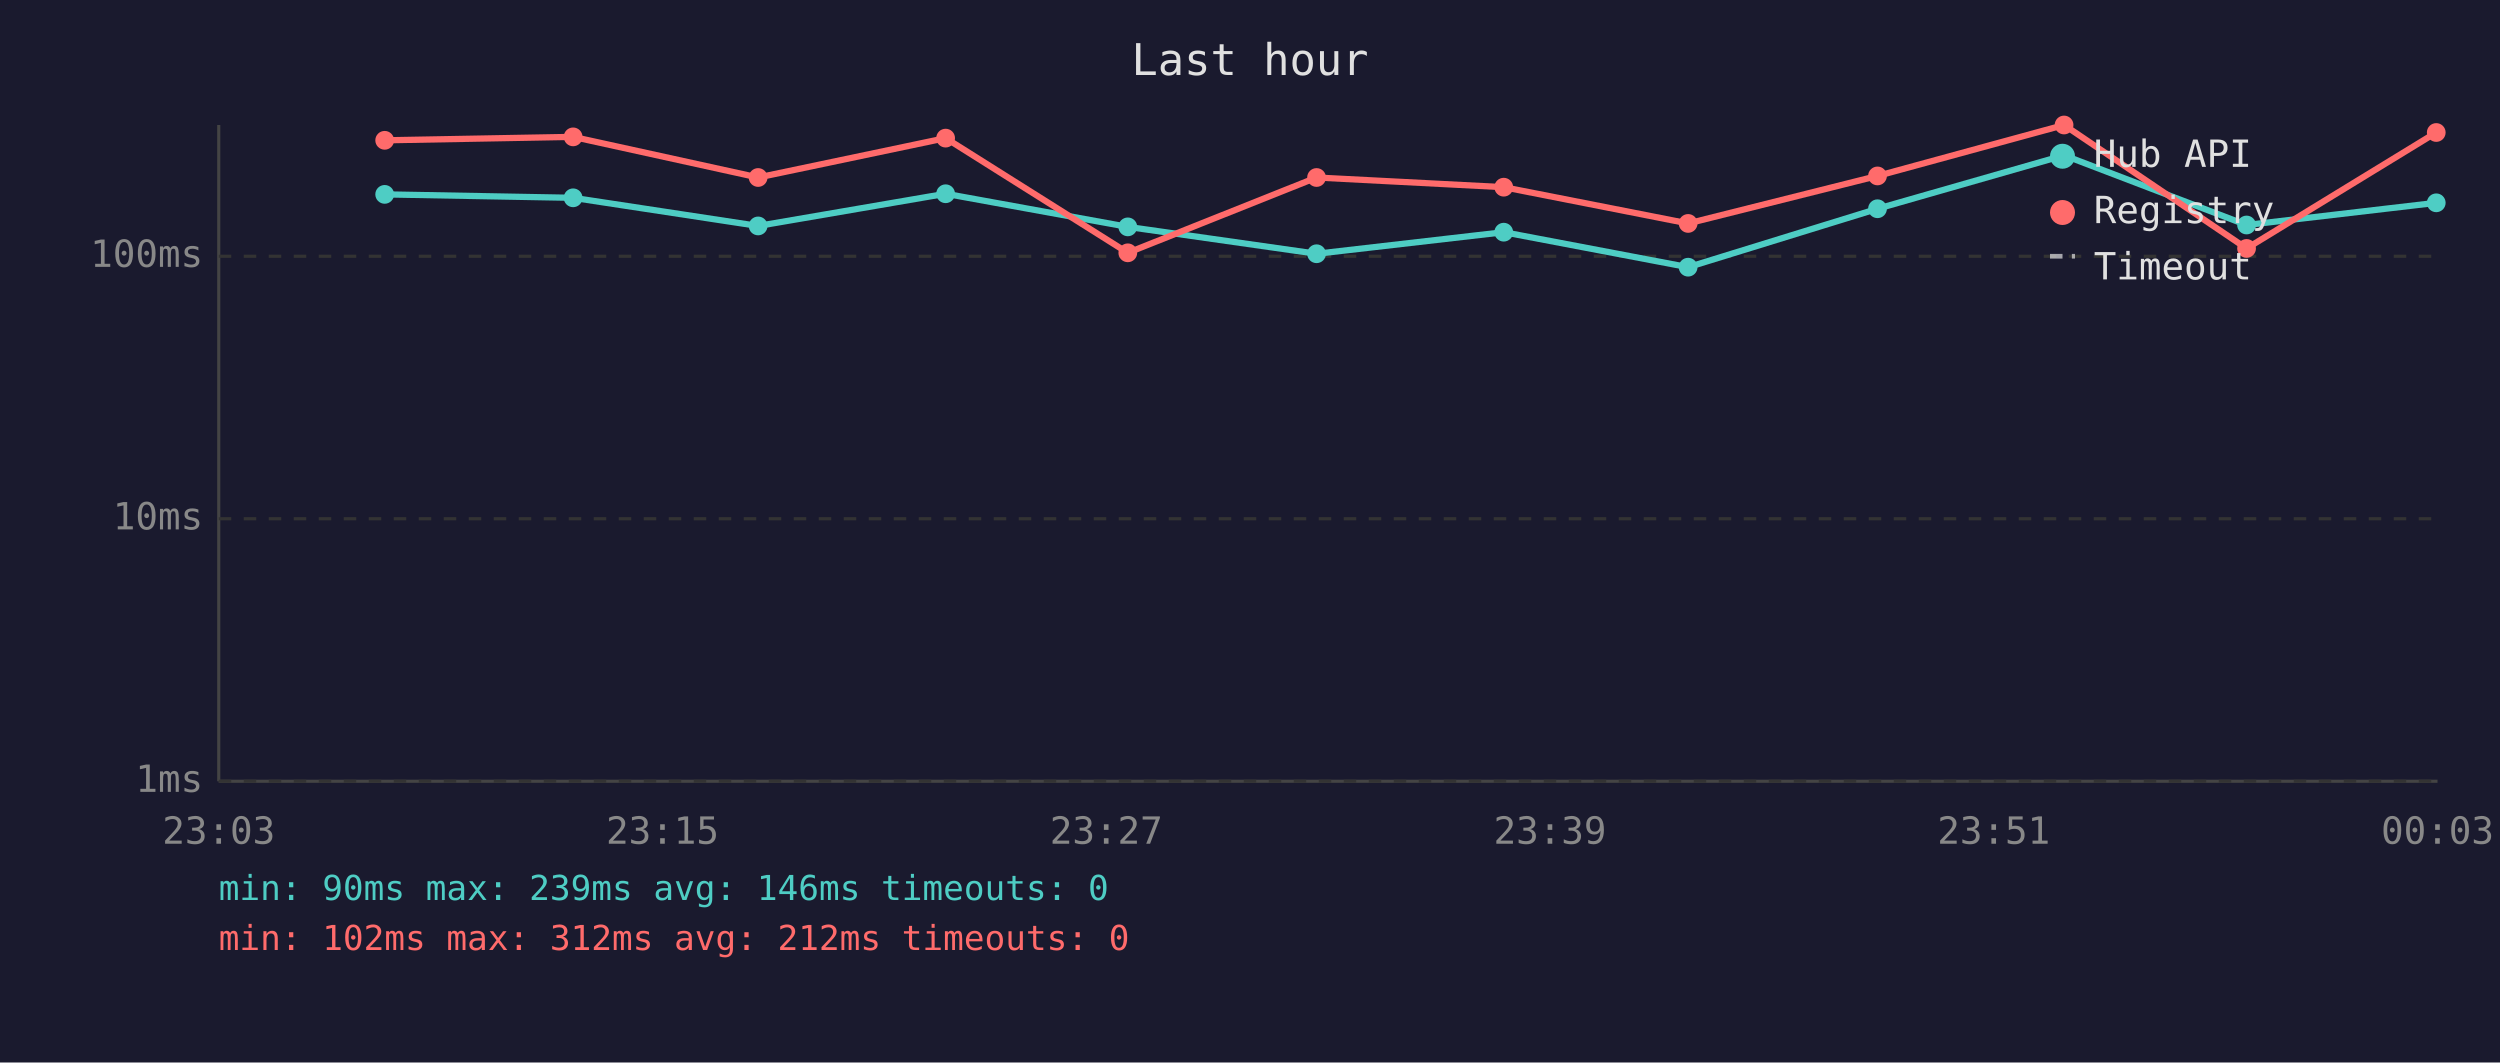
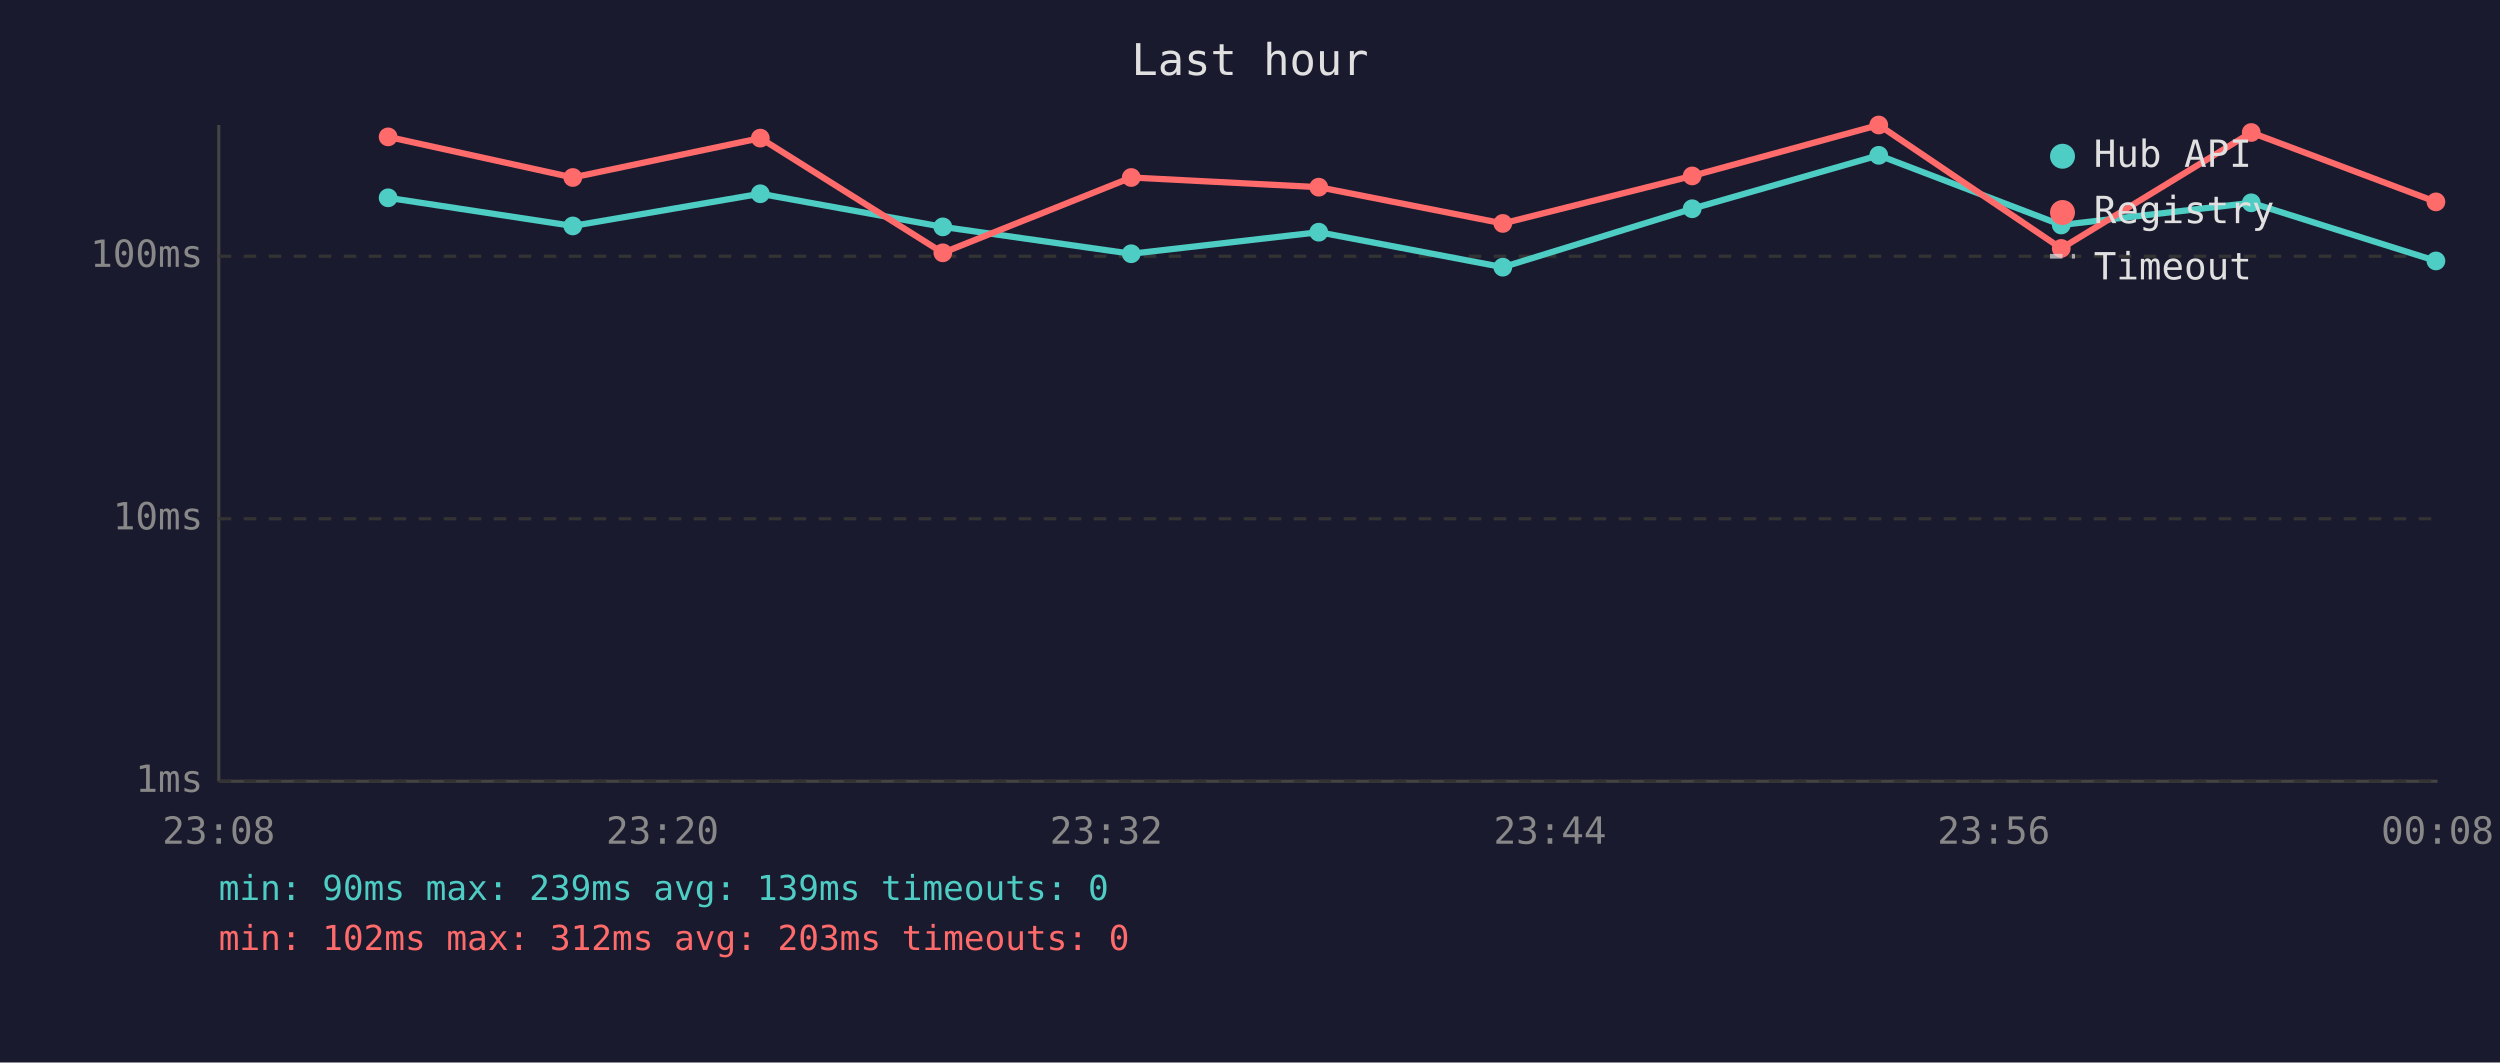
<svg xmlns="http://www.w3.org/2000/svg" viewBox="0 0 800 340" font-family="monospace" font-size="12">
  <rect width="800" height="340" fill="#1a1a2e" />
  <text x="400" y="24" fill="#e0e0e0" font-size="14" text-anchor="middle">Last hour</text>
  <line x1="70" y1="40" x2="70" y2="250" stroke="#444" stroke-width="1" />
  <line x1="70" y1="250" x2="780" y2="250" stroke="#444" stroke-width="1" />
  <line x1="70" y1="250" x2="780" y2="250" stroke="#333" stroke-width="1" stroke-dasharray="4" />
  <text x="65" y="250" fill="#888" text-anchor="end" dominant-baseline="middle">1ms</text>
  <line x1="70" y1="166" x2="780" y2="166" stroke="#333" stroke-width="1" stroke-dasharray="4" />
  <text x="65" y="166" fill="#888" text-anchor="end" dominant-baseline="middle">10ms</text>
  <line x1="70" y1="82" x2="780" y2="82" stroke="#333" stroke-width="1" stroke-dasharray="4" />
  <text x="65" y="82" fill="#888" text-anchor="end" dominant-baseline="middle">100ms</text>
-   <text x="70" y="270" fill="#888" text-anchor="middle">23:03</text>
-   <text x="212" y="270" fill="#888" text-anchor="middle">23:15</text>
-   <text x="354" y="270" fill="#888" text-anchor="middle">23:27</text>
-   <text x="496" y="270" fill="#888" text-anchor="middle">23:39</text>
-   <text x="638" y="270" fill="#888" text-anchor="middle">23:51</text>
-   <text x="780" y="270" fill="#888" text-anchor="middle">00:03</text>
-   <polyline points="123.1,62.2 183.4,63.3 242.6,72.3 302.6,62.0 360.9,72.6 421.3,81.2 481.2,74.3 540.2,85.5 600.8,66.8 660.5,49.7 718.9,72.0 779.6,64.9" fill="none" stroke="#4ecdc4" stroke-width="2" opacity="1" />
-   <circle cx="123.1" cy="62.2" r="3" fill="#4ecdc4" />
-   <circle cx="183.4" cy="63.3" r="3" fill="#4ecdc4" />
-   <circle cx="242.6" cy="72.3" r="3" fill="#4ecdc4" />
-   <circle cx="302.6" cy="62.0" r="3" fill="#4ecdc4" />
-   <circle cx="360.9" cy="72.6" r="3" fill="#4ecdc4" />
-   <circle cx="421.3" cy="81.2" r="3" fill="#4ecdc4" />
-   <circle cx="481.2" cy="74.3" r="3" fill="#4ecdc4" />
-   <circle cx="540.2" cy="85.5" r="3" fill="#4ecdc4" />
-   <circle cx="600.8" cy="66.8" r="3" fill="#4ecdc4" />
-   <circle cx="660.5" cy="49.7" r="3" fill="#4ecdc4" />
-   <circle cx="718.9" cy="72.0" r="3" fill="#4ecdc4" />
-   <circle cx="779.6" cy="64.9" r="3" fill="#4ecdc4" />
-   <polyline points="123.1,44.9 183.4,43.8 242.6,56.8 302.6,44.2 360.9,80.9 421.3,56.8 481.2,59.9 540.2,71.5 600.8,56.3 660.5,40.0 718.9,79.5 779.6,42.4" fill="none" stroke="#ff6b6b" stroke-width="2" opacity="1" />
-   <circle cx="123.1" cy="44.9" r="3" fill="#ff6b6b" />
-   <circle cx="183.4" cy="43.8" r="3" fill="#ff6b6b" />
-   <circle cx="242.6" cy="56.8" r="3" fill="#ff6b6b" />
-   <circle cx="302.6" cy="44.2" r="3" fill="#ff6b6b" />
-   <circle cx="360.9" cy="80.9" r="3" fill="#ff6b6b" />
-   <circle cx="421.3" cy="56.8" r="3" fill="#ff6b6b" />
-   <circle cx="481.2" cy="59.9" r="3" fill="#ff6b6b" />
-   <circle cx="540.2" cy="71.5" r="3" fill="#ff6b6b" />
-   <circle cx="600.8" cy="56.3" r="3" fill="#ff6b6b" />
-   <circle cx="660.5" cy="40.0" r="3" fill="#ff6b6b" />
-   <circle cx="718.9" cy="79.5" r="3" fill="#ff6b6b" />
-   <circle cx="779.6" cy="42.4" r="3" fill="#ff6b6b" />
+   <text x="70" y="270" fill="#888" text-anchor="middle">23:08</text>
+   <text x="212" y="270" fill="#888" text-anchor="middle">23:20</text>
+   <text x="354" y="270" fill="#888" text-anchor="middle">23:32</text>
+   <text x="496" y="270" fill="#888" text-anchor="middle">23:44</text>
+   <text x="638" y="270" fill="#888" text-anchor="middle">23:56</text>
+   <text x="780" y="270" fill="#888" text-anchor="middle">00:08</text>
+   <polyline points="124.2,63.3 183.3,72.3 243.3,62.0 301.7,72.6 362.0,81.2 422.0,74.3 480.9,85.5 541.5,66.8 601.2,49.7 659.6,72.0 720.4,64.9 779.5,83.5" fill="none" stroke="#4ecdc4" stroke-width="2" opacity="1" />
+   <circle cx="124.2" cy="63.3" r="3" fill="#4ecdc4" />
+   <circle cx="183.3" cy="72.3" r="3" fill="#4ecdc4" />
+   <circle cx="243.3" cy="62.0" r="3" fill="#4ecdc4" />
+   <circle cx="301.7" cy="72.6" r="3" fill="#4ecdc4" />
+   <circle cx="362.0" cy="81.2" r="3" fill="#4ecdc4" />
+   <circle cx="422.0" cy="74.3" r="3" fill="#4ecdc4" />
+   <circle cx="480.9" cy="85.5" r="3" fill="#4ecdc4" />
+   <circle cx="541.5" cy="66.8" r="3" fill="#4ecdc4" />
+   <circle cx="601.2" cy="49.7" r="3" fill="#4ecdc4" />
+   <circle cx="659.6" cy="72.0" r="3" fill="#4ecdc4" />
+   <circle cx="720.4" cy="64.9" r="3" fill="#4ecdc4" />
+   <circle cx="779.5" cy="83.5" r="3" fill="#4ecdc4" />
+   <polyline points="124.2,43.8 183.3,56.8 243.3,44.2 301.7,80.9 362.0,56.8 422.0,59.9 480.9,71.5 541.5,56.3 601.2,40.0 659.6,79.5 720.4,42.4 779.5,64.6" fill="none" stroke="#ff6b6b" stroke-width="2" opacity="1" />
+   <circle cx="124.2" cy="43.8" r="3" fill="#ff6b6b" />
+   <circle cx="183.3" cy="56.8" r="3" fill="#ff6b6b" />
+   <circle cx="243.3" cy="44.2" r="3" fill="#ff6b6b" />
+   <circle cx="301.7" cy="80.9" r="3" fill="#ff6b6b" />
+   <circle cx="362.0" cy="56.8" r="3" fill="#ff6b6b" />
+   <circle cx="422.0" cy="59.9" r="3" fill="#ff6b6b" />
+   <circle cx="480.9" cy="71.5" r="3" fill="#ff6b6b" />
+   <circle cx="541.5" cy="56.3" r="3" fill="#ff6b6b" />
+   <circle cx="601.2" cy="40.0" r="3" fill="#ff6b6b" />
+   <circle cx="659.6" cy="79.5" r="3" fill="#ff6b6b" />
+   <circle cx="720.4" cy="42.4" r="3" fill="#ff6b6b" />
+   <circle cx="779.5" cy="64.6" r="3" fill="#ff6b6b" />
  <circle cx="660" cy="50" r="4" fill="#4ecdc4" />
  <text x="670" y="50" fill="#e0e0e0" dominant-baseline="middle">Hub API</text>
  <circle cx="660" cy="68" r="4" fill="#ff6b6b" />
  <text x="670" y="68" fill="#e0e0e0" dominant-baseline="middle">Registry</text>
  <line x1="656" y1="82" x2="664" y2="82" stroke="#e0e0e0" stroke-width="1.5" stroke-dasharray="4,3" opacity="0.7" />
  <text x="670" y="86" fill="#e0e0e0" dominant-baseline="middle">Timeout</text>
-   <text x="70" y="288" fill="#4ecdc4" font-size="11">min: 90ms  max: 239ms  avg: 146ms  timeouts: 0</text>
-   <text x="70" y="304" fill="#ff6b6b" font-size="11">min: 102ms  max: 312ms  avg: 212ms  timeouts: 0</text>
+   <text x="70" y="288" fill="#4ecdc4" font-size="11">min: 90ms  max: 239ms  avg: 139ms  timeouts: 0</text>
+   <text x="70" y="304" fill="#ff6b6b" font-size="11">min: 102ms  max: 312ms  avg: 203ms  timeouts: 0</text>
</svg>
